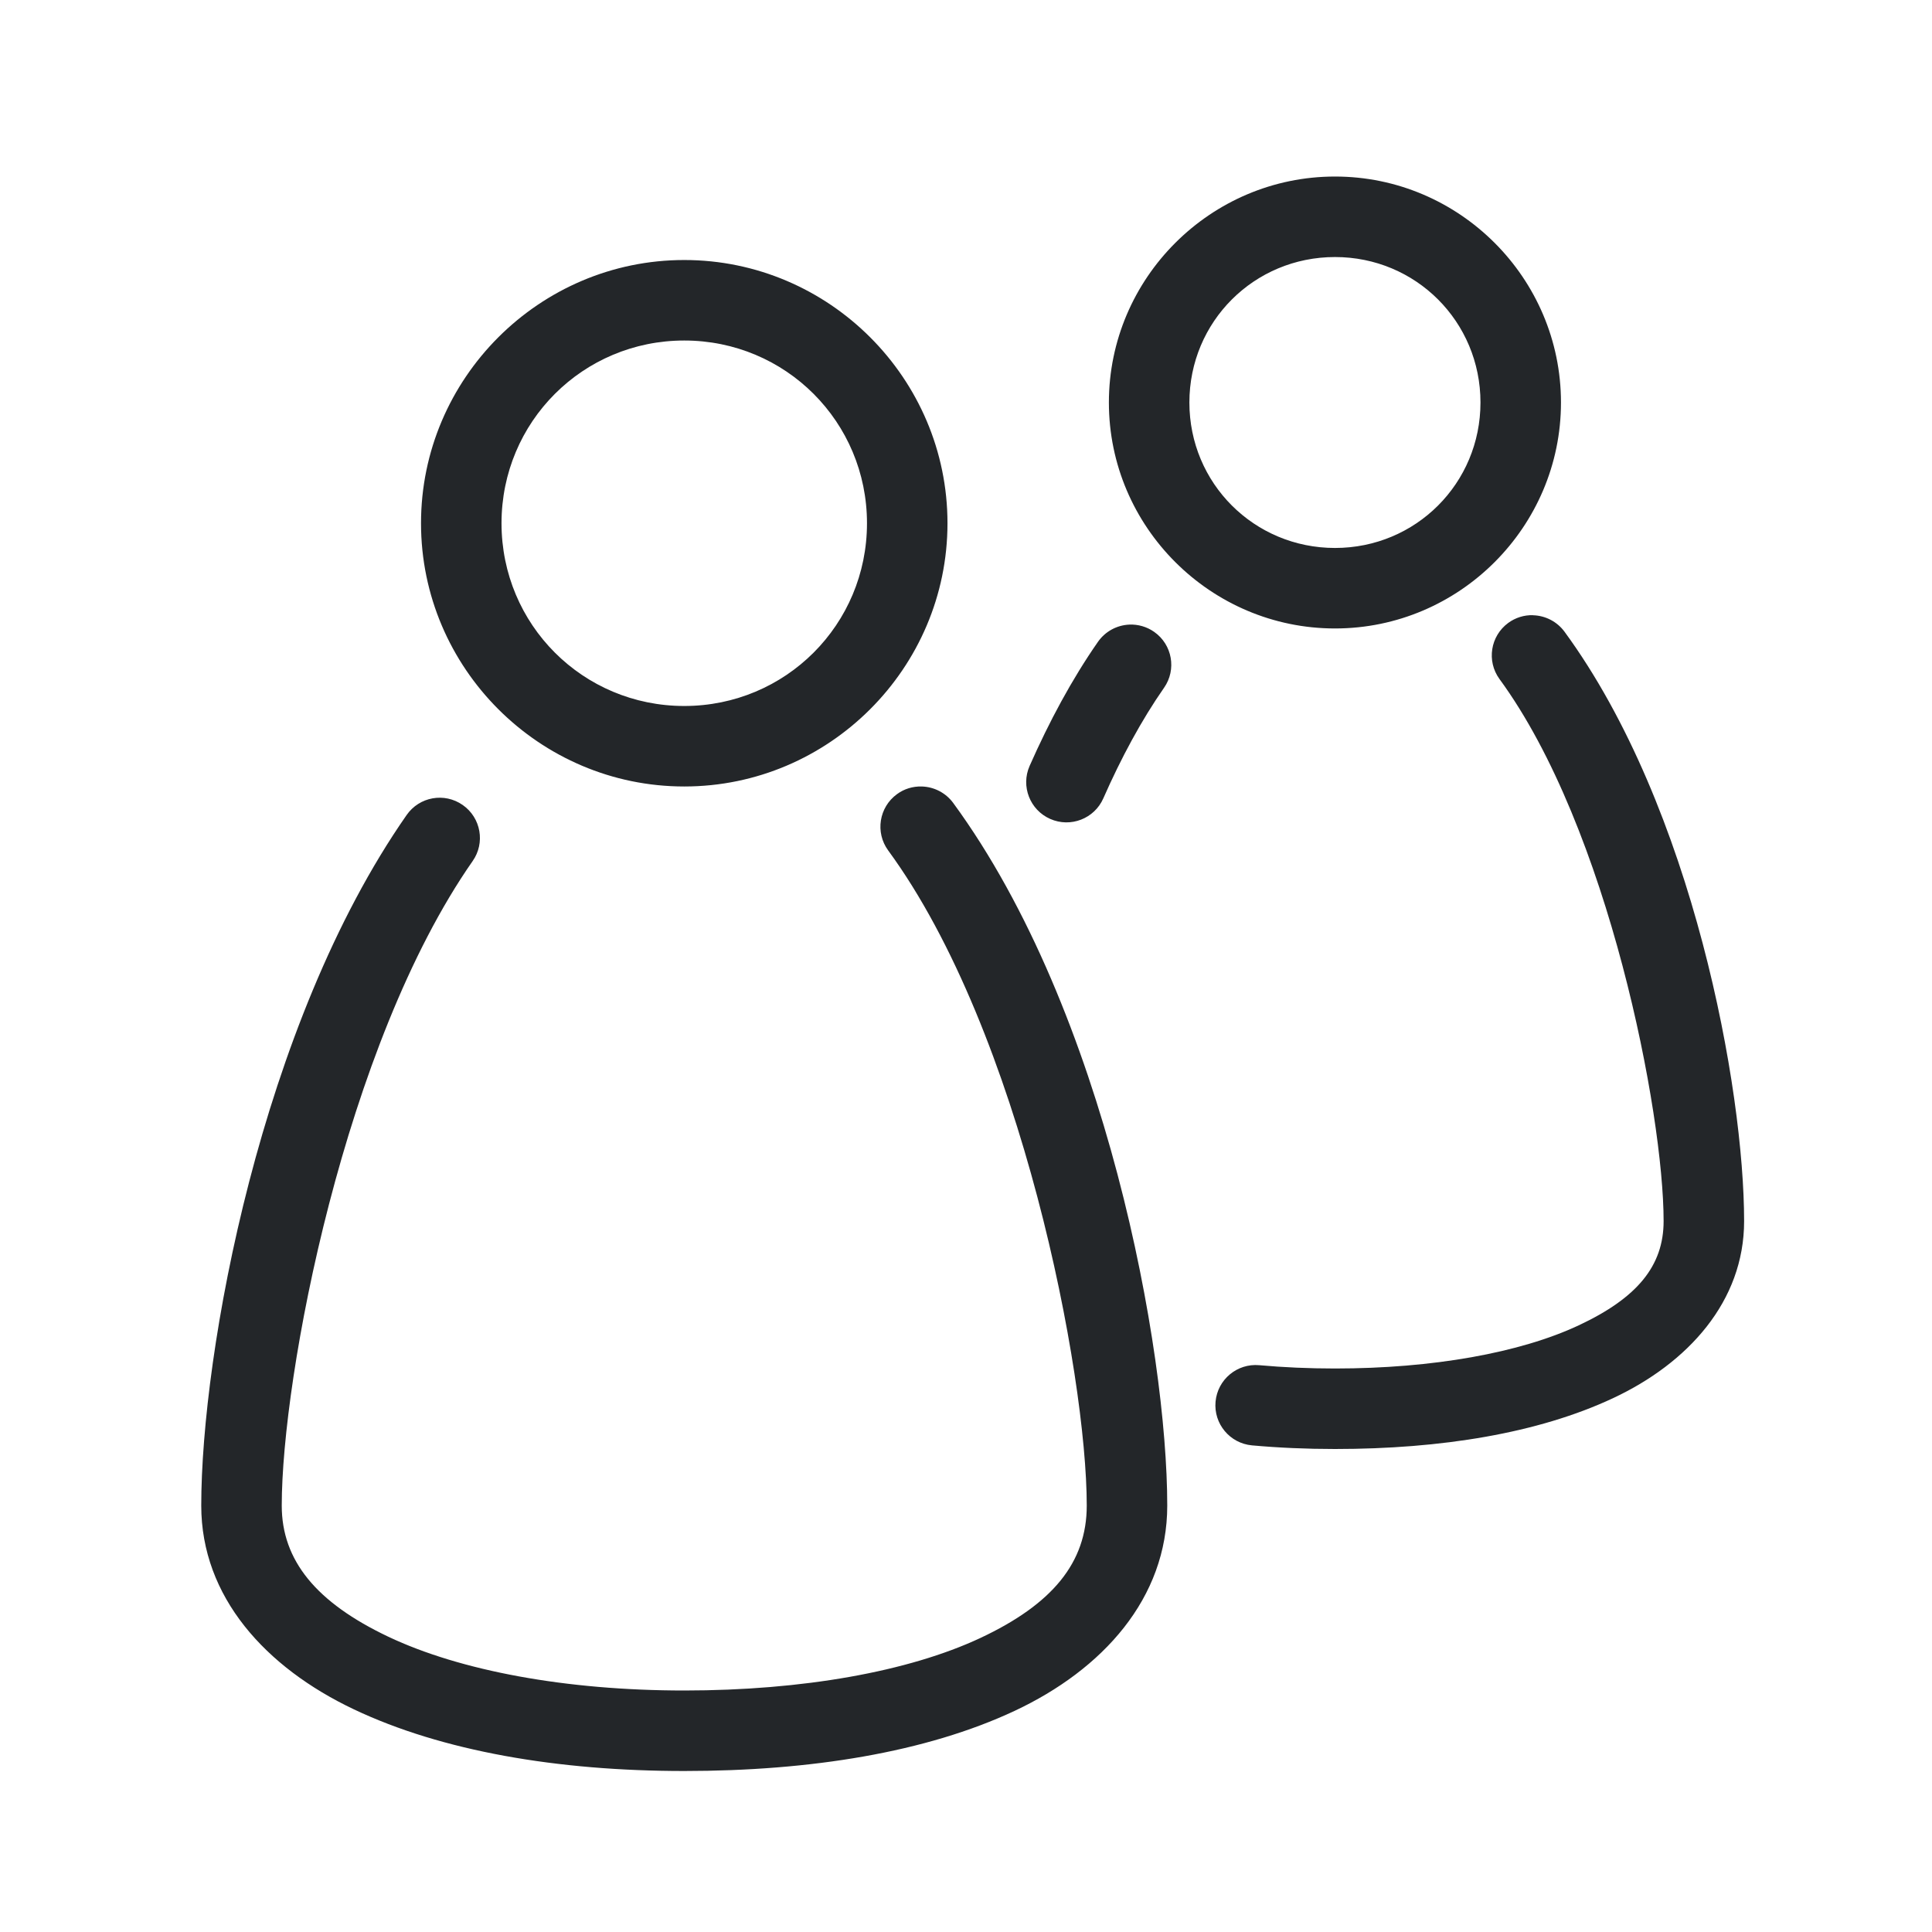
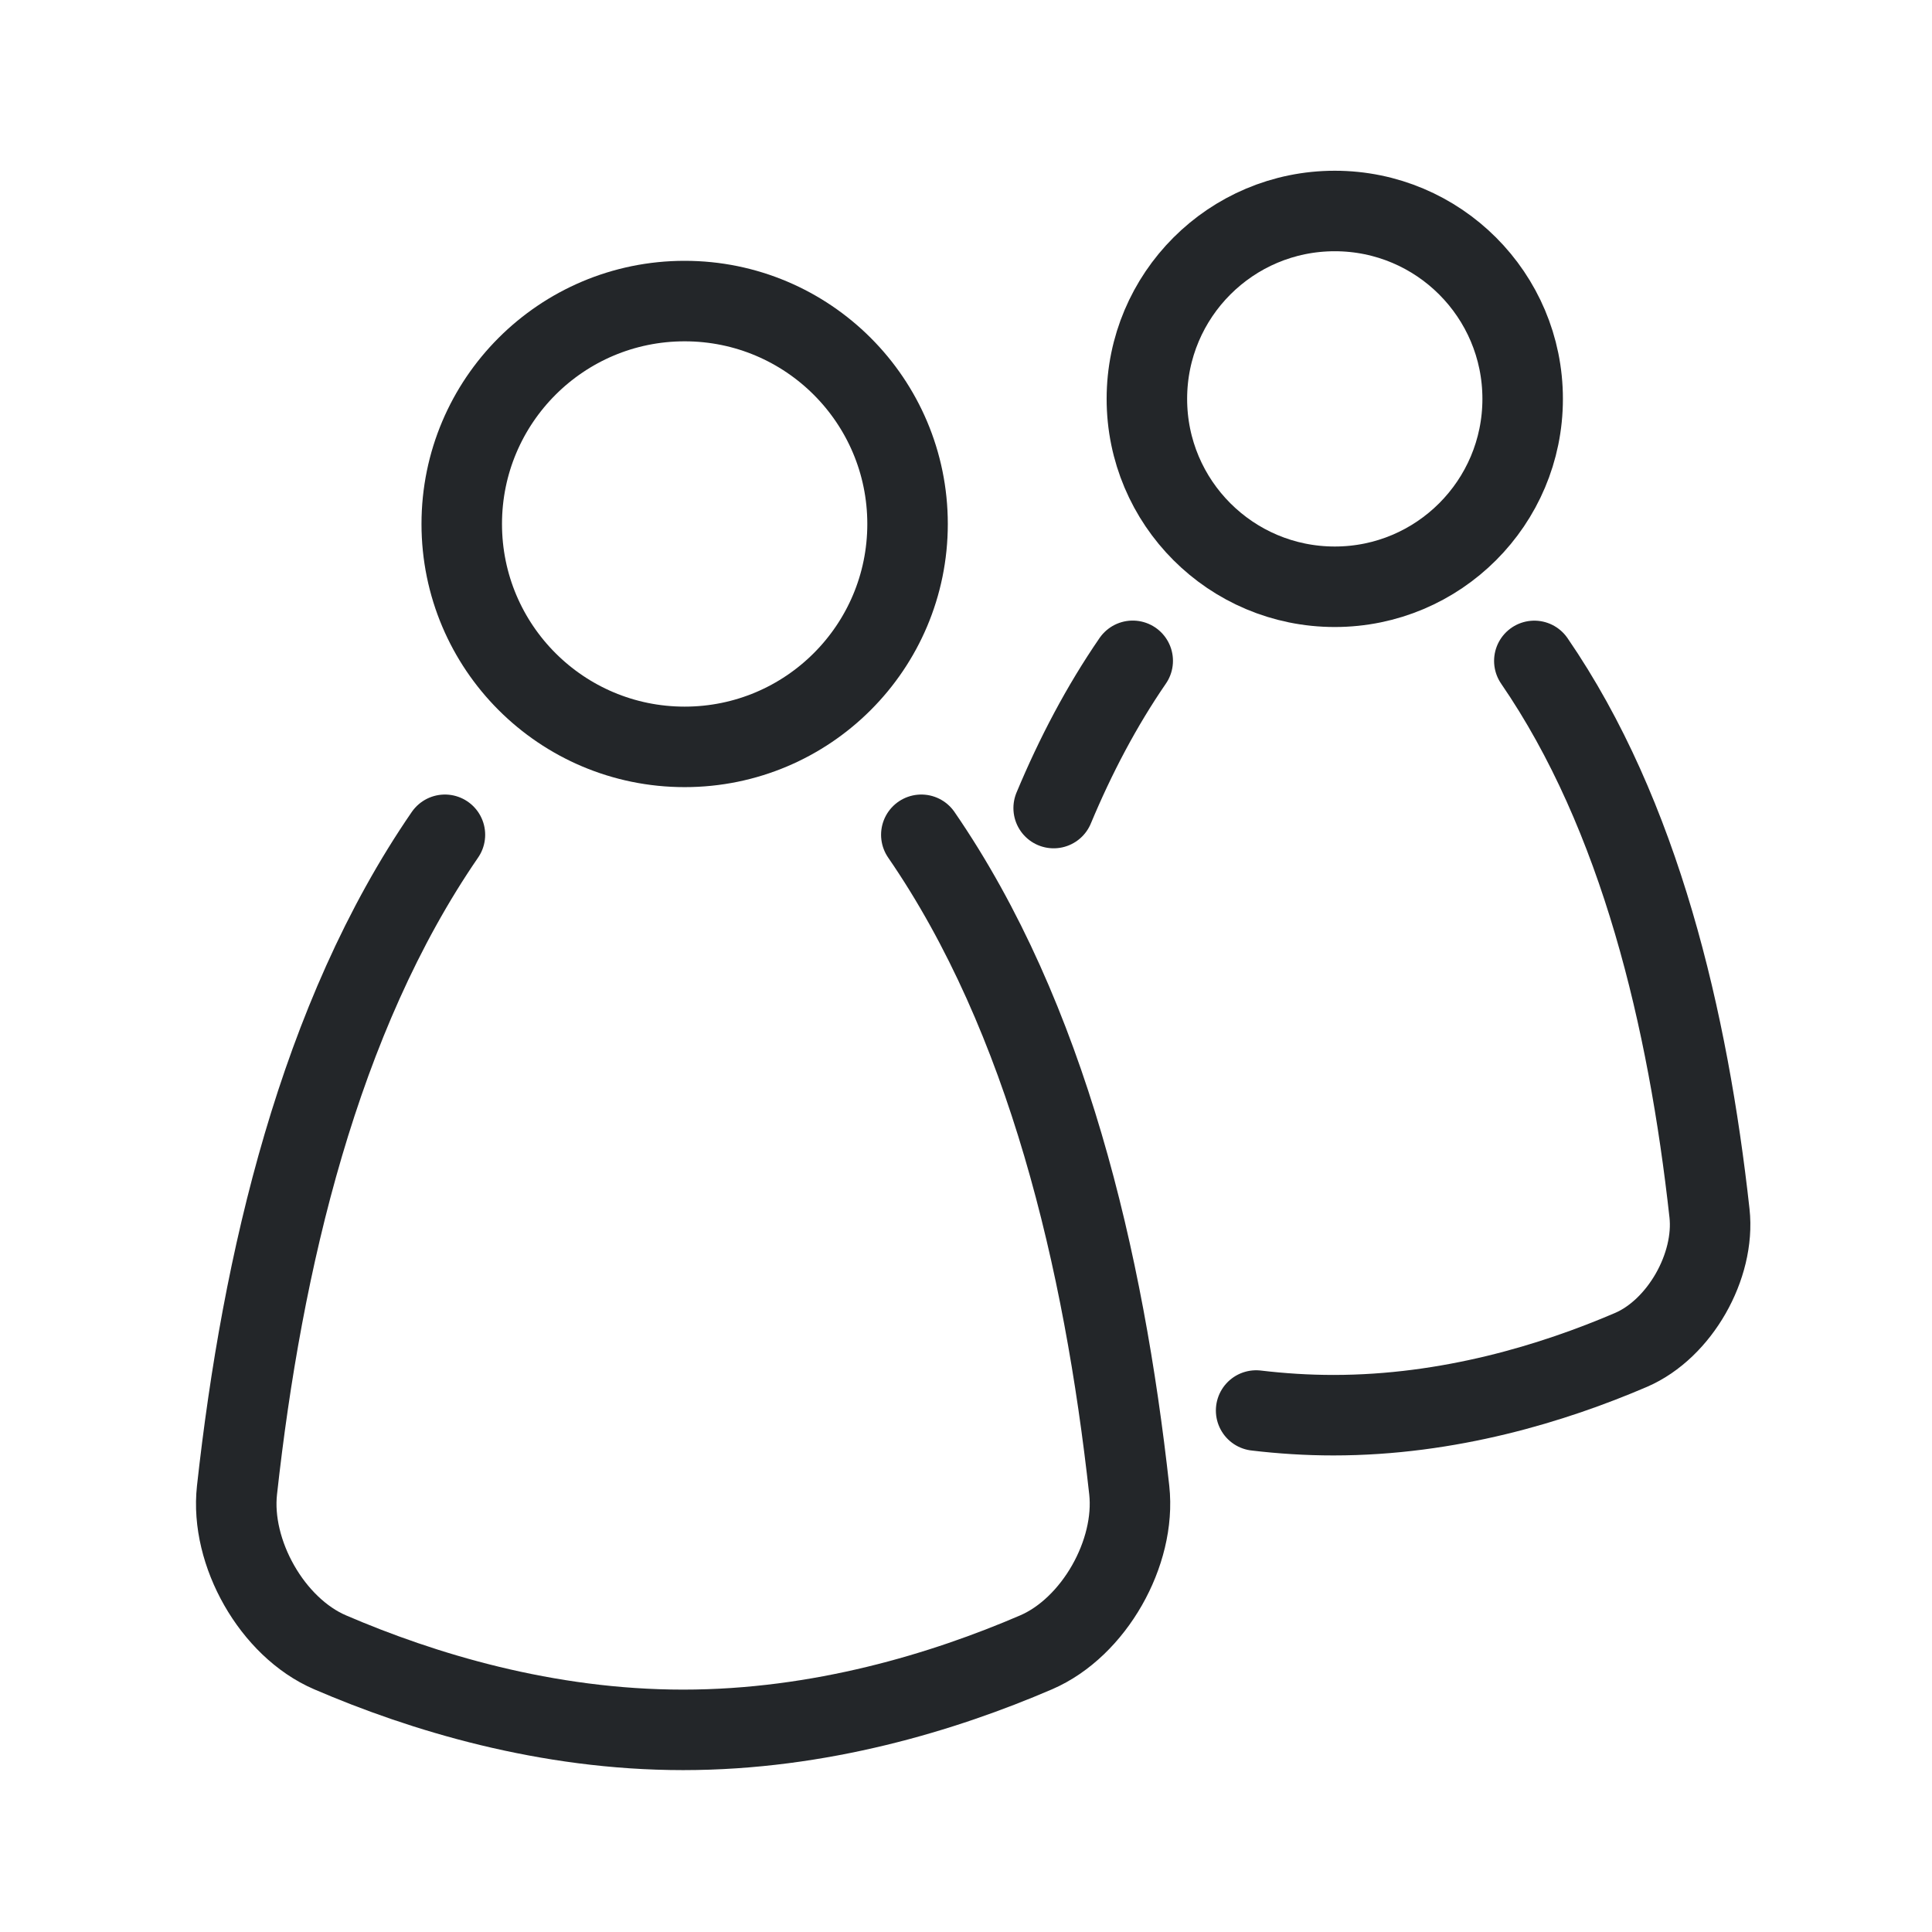
- <svg xmlns="http://www.w3.org/2000/svg" version="1.1" viewBox="0 0 24 24" id="svg1" width="24" height="24">
-   <defs id="defs1">
-     <style id="current-color-scheme" type="text/css">
-         .ColorScheme-Text {
+ <svg xmlns="http://www.w3.org/2000/svg" class="ColorScheme-Text" width="24" height="24" version="1.1" viewBox="0 0 24 24">
+   <defs>
+     <style id="current-color-scheme" type="text/css">.ColorScheme-Text {
          color:#232629;
-         }
-       </style>
+         }</style>
  </defs>
  <g transform="translate(1,1)">
-     <path id="contacts" style="fill:currentColor" class="ColorScheme-Text" d="m 15.584,1.193 c -1.545,0 -2.809,1.262 -2.809,2.807 0,1.545 1.264,2.807 2.809,2.807 1.545,0 2.807,-1.262 2.807,-2.807 0,-1.545 -1.262,-2.807 -2.807,-2.807 z m 0,1 c 1.004,0 1.807,0.803 1.807,1.807 0,1.004 -0.803,1.807 -1.807,1.807 -1.004,0 -1.809,-0.803 -1.809,-1.807 0,-1.004 0.804,-1.807 1.809,-1.807 z M 7.5,2.23 c -1.799,0 -3.27,1.47 -3.27,3.27 0,1.799 1.47,3.27 3.27,3.27 1.799,0 3.27,-1.47 3.27,-3.27 0,-1.799 -1.47,-3.27 -3.27,-3.27 z m 0,1 C 8.759,3.23 9.77,4.241 9.77,5.5 9.77,6.759 8.759,7.77 7.5,7.77 6.241,7.77 5.23,6.759 5.23,5.5 5.23,4.241 6.241,3.23 7.5,3.23 Z m 10.543,3.412 c -0.11,-0.003 -0.218,0.031 -0.307,0.096 -0.222,0.163 -0.271,0.474 -0.109,0.697 1.357,1.852 2.039,5.401 2.039,6.734 0,0.556 -0.327,0.954 -1.055,1.295 C 17.884,15.805 16.798,16 15.584,16 c -0.324,0 -0.64,-0.014 -0.941,-0.041 -0.275,-0.025 -0.518,0.178 -0.543,0.453 -0.025,0.275 0.178,0.518 0.453,0.543 0.333,0.03 0.679,0.045 1.031,0.045 1.317,0 2.522,-0.195 3.453,-0.631 0.932,-0.436 1.629,-1.203 1.629,-2.199 0,-1.629 -0.63,-5.138 -2.232,-7.324 -0.092,-0.124 -0.236,-0.199 -0.391,-0.203 z m -5.014,0.117 c -0.156,0.007 -0.299,0.085 -0.389,0.213 -0.326,0.468 -0.607,0.993 -0.85,1.543 -0.111,0.252 0.004,0.547 0.256,0.658 0.253,0.112 0.549,-0.003 0.66,-0.256 0.222,-0.504 0.475,-0.973 0.754,-1.373 0.158,-0.226 0.103,-0.537 -0.123,-0.695 -0.09,-0.063 -0.199,-0.095 -0.309,-0.09 z M 10.449,8.77 C 10.339,8.767 10.231,8.8 10.143,8.865 9.919,9.028 9.87,9.341 10.033,9.564 11.686,11.82 12.5,16.073 12.5,17.703 c 0,0.711 -0.429,1.226 -1.322,1.645 C 10.285,19.766 8.968,20 7.5,20 6.035,20 4.719,19.756 3.824,19.332 2.93,18.908 2.5,18.386 2.5,17.703 2.5,16.104 3.277,11.981 4.871,9.697 5.03,9.471 4.975,9.158 4.748,9 4.521,8.841 4.209,8.897 4.051,9.125 2.236,11.727 1.5,15.815 1.5,17.703 c -1e-7,1.135 0.801,2.012 1.896,2.531 C 4.492,20.754 5.928,21 7.5,21 9.07,21 10.504,20.768 11.602,20.254 12.699,19.74 13.5,18.855 13.5,17.703 c 0,-1.925 -0.762,-6.141 -2.66,-8.73 -0.092,-0.124 -0.236,-0.199 -0.391,-0.203 z" />
+     <circle cx="7.505" cy="5.509" r="2.769" style="fill:none;paint-order:stroke fill markers;stroke-linecap:round;stroke-linejoin:round;stroke:currentColor" />
+     <path d="m4.527 9.37c-1.561 2.27-2.269 5.294-2.583 8.141-.086.778.437 1.706 1.157 2.015 1.144.492 2.683.963 4.385.963s3.241-.471 4.385-.963c.719-.31 1.242-1.237 1.157-2.015-.314-2.847-1.021-5.871-2.583-8.141" style="fill:none;paint-order:stroke fill markers;stroke-linecap:round;stroke-linejoin:round;stroke:currentColor" />
+     <circle cx="15.581" cy="3.955" r="2.334" style="fill:none;paint-order:stroke fill markers;stroke-linecap:round;stroke-linejoin:round;stroke:currentColor" />
+     <path d="m13.071 7.209c-.386.561-.71 1.178-.982 1.829m2.515 7.484c.312.037.633.058.961.058 1.434 0 2.731-.397 3.696-.811.606-.261 1.047-1.042.975-1.698-.265-2.399-.861-4.947-2.176-6.861" style="fill:none;paint-order:stroke fill markers;stroke-linecap:round;stroke-linejoin:round;stroke:currentColor" />
  </g>
</svg>
